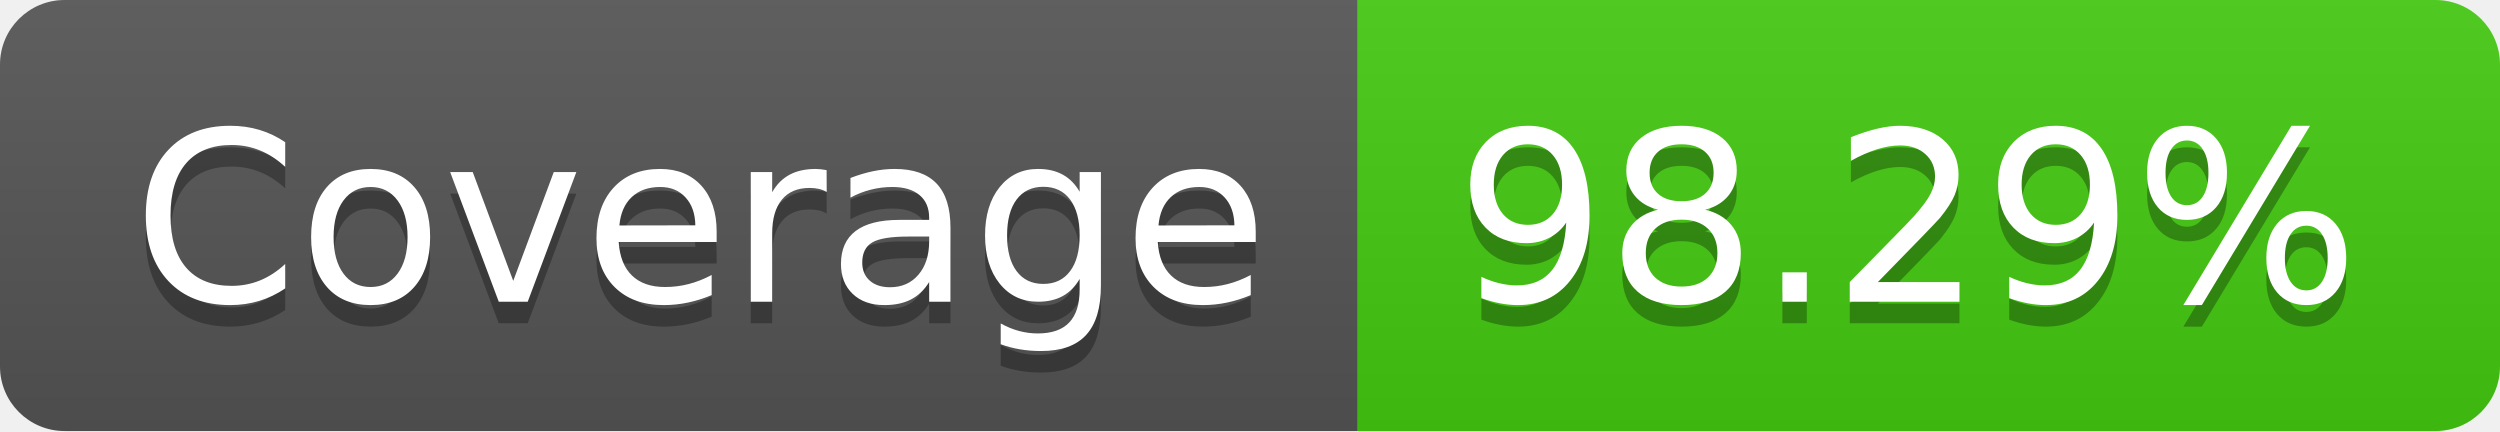
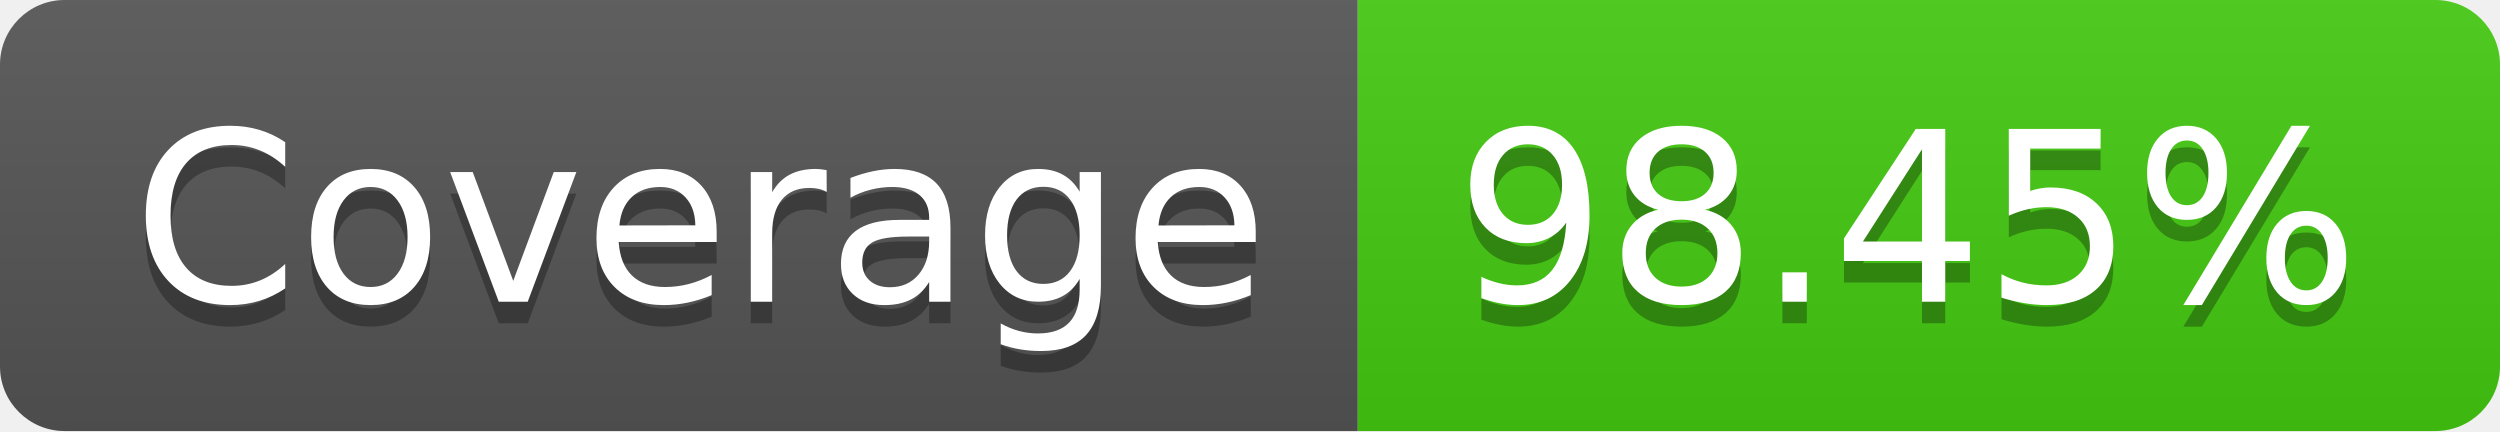
- <svg xmlns="http://www.w3.org/2000/svg" width="116" height="20" role="img" aria-label="Coverage: 98.29%">
+ <svg xmlns="http://www.w3.org/2000/svg" width="116" height="20" role="img" aria-label="Coverage: 98.45%">
  <linearGradient id="s" x2="0" y2="100%">
    <stop offset="0" stop-color="#bbb" stop-opacity=".1" />
    <stop offset="1" stop-opacity=".1" />
  </linearGradient>
  <clipPath id="r">
    <rect width="116" height="20" rx="3" fill="#fff" />
  </clipPath>
  <g clip-path="url(#r)">
    <rect width="63" height="20" fill="#555" />
    <rect x="63" width="53" height="20" fill="#4c1" />
    <rect width="116" height="20" fill="url(#s)" />
  </g>
  <g fill="#fff" text-anchor="middle" font-family="Verdana,Geneva,DejaVu Sans,sans-serif" text-rendering="geometricPrecision" font-size="110">
    <text aria-hidden="true" x="325" y="150" fill="#010101" fill-opacity=".3" transform="scale(.1)" textLength="530">Coverage</text>
    <text x="325" y="140" transform="scale(.1)" fill="#fff" textLength="530">Coverage</text>
-     <text aria-hidden="true" x="885" y="150" fill="#010101" fill-opacity=".3" transform="scale(.1)" textLength="430">98.29%</text>
-     <text x="885" y="140" transform="scale(.1)" fill="#fff" textLength="430">98.29%</text>
+     <text aria-hidden="true" x="885" y="150" fill="#010101" fill-opacity=".3" transform="scale(.1)" textLength="430">98.45%</text>
+     <text x="885" y="140" transform="scale(.1)" fill="#fff" textLength="430">98.45%</text>
  </g>
</svg>
